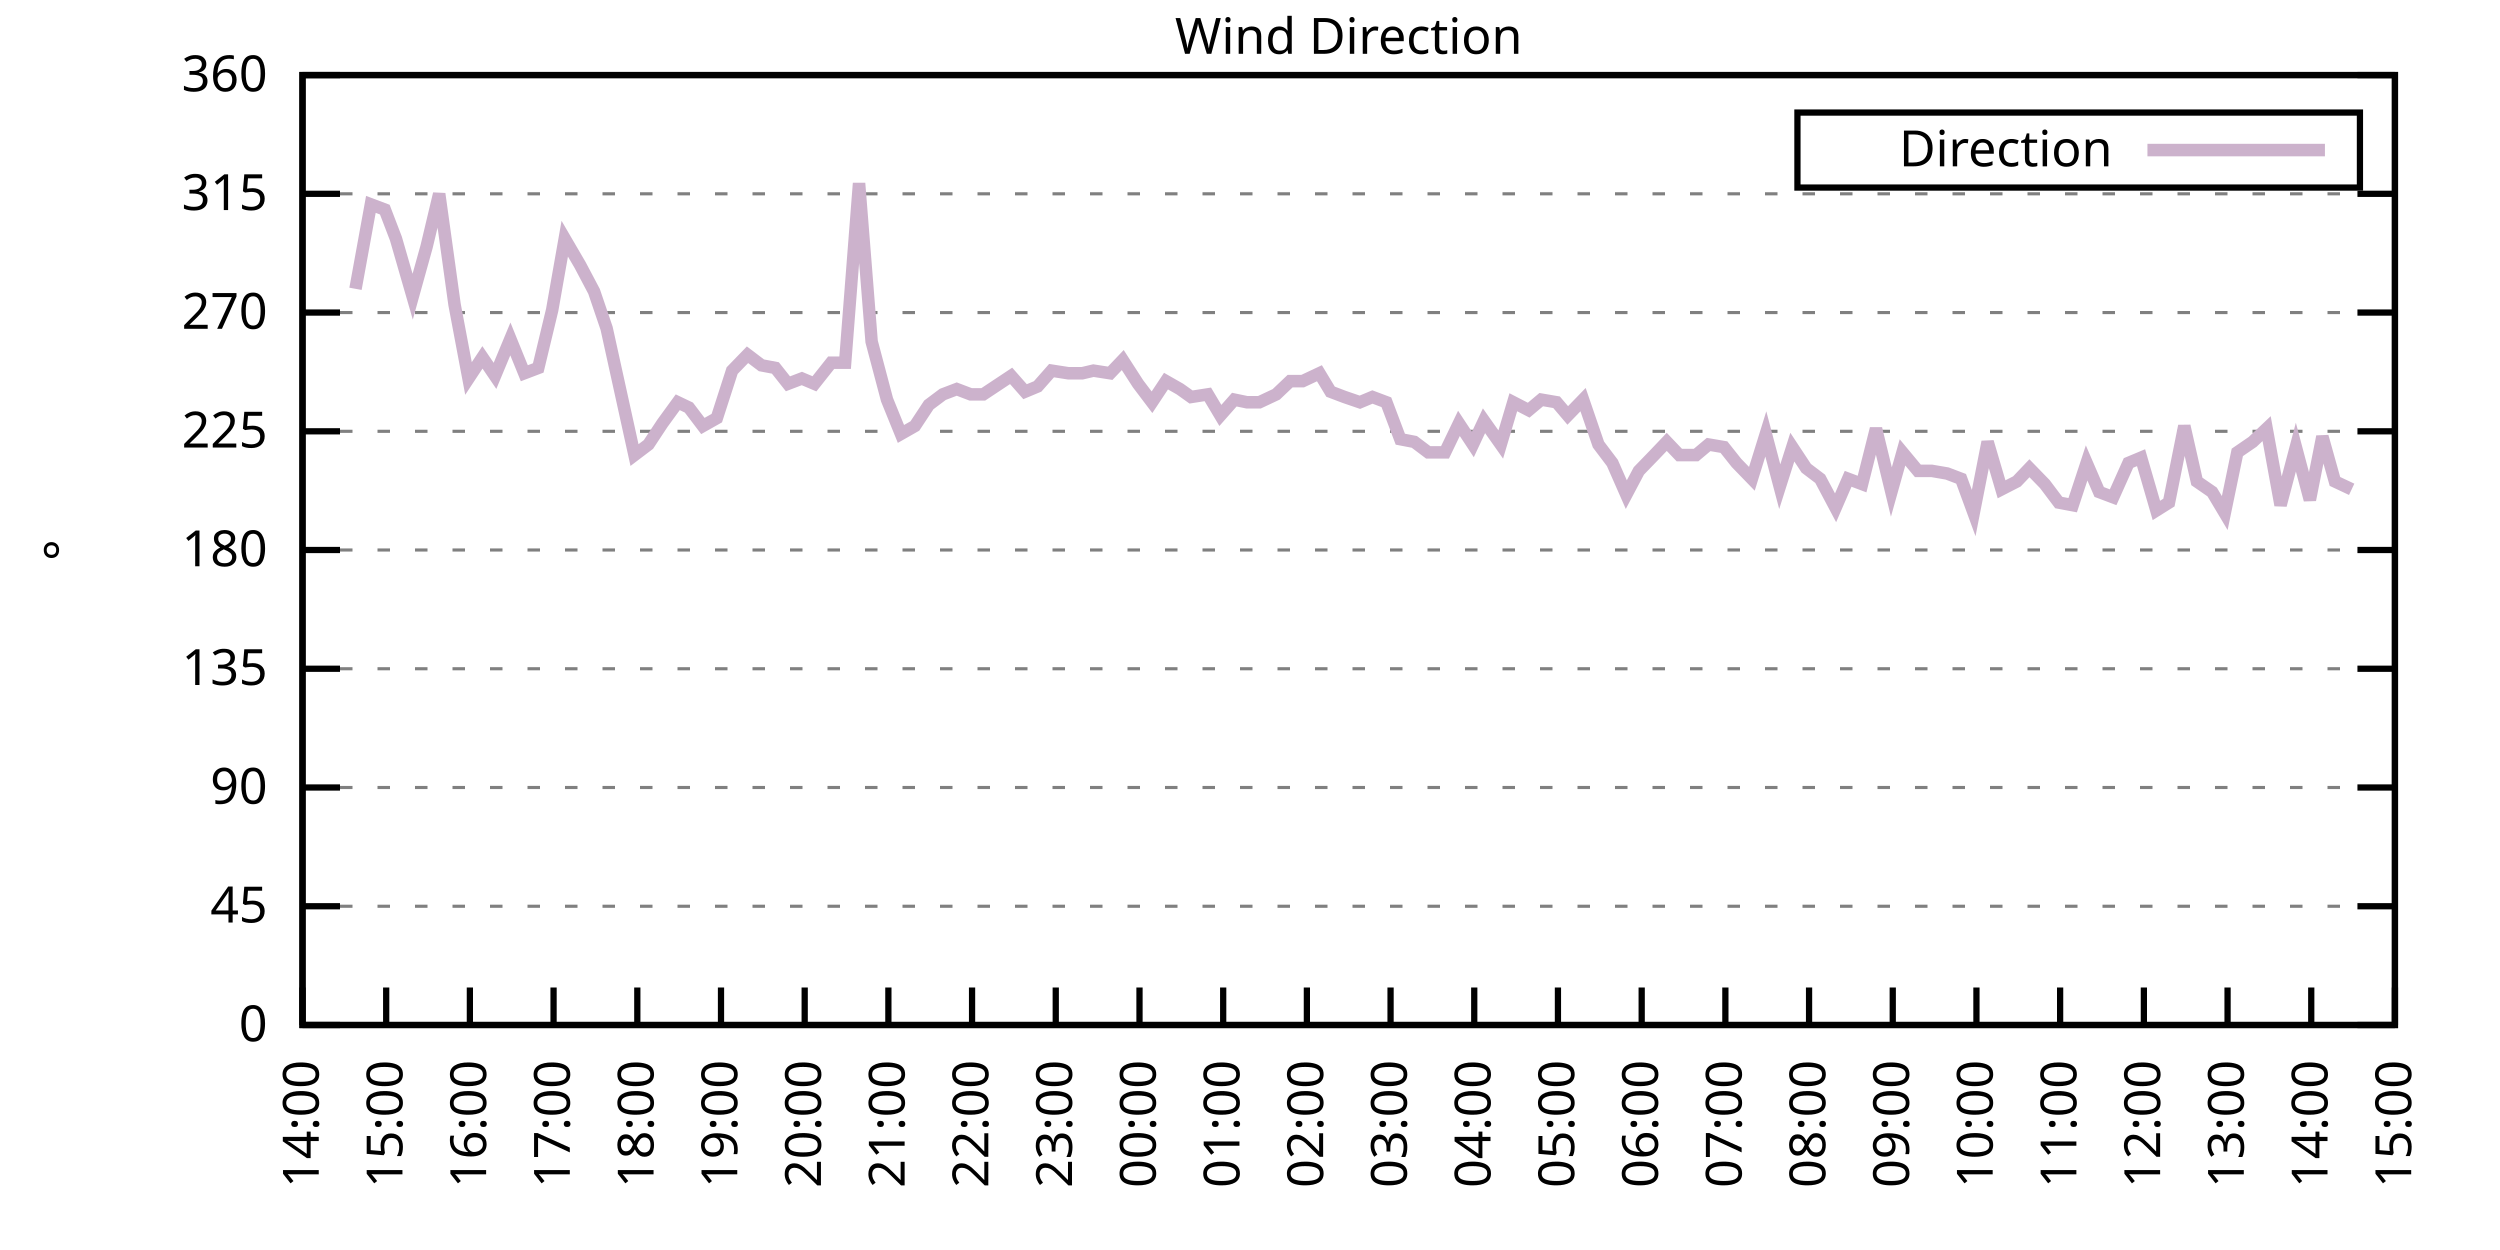
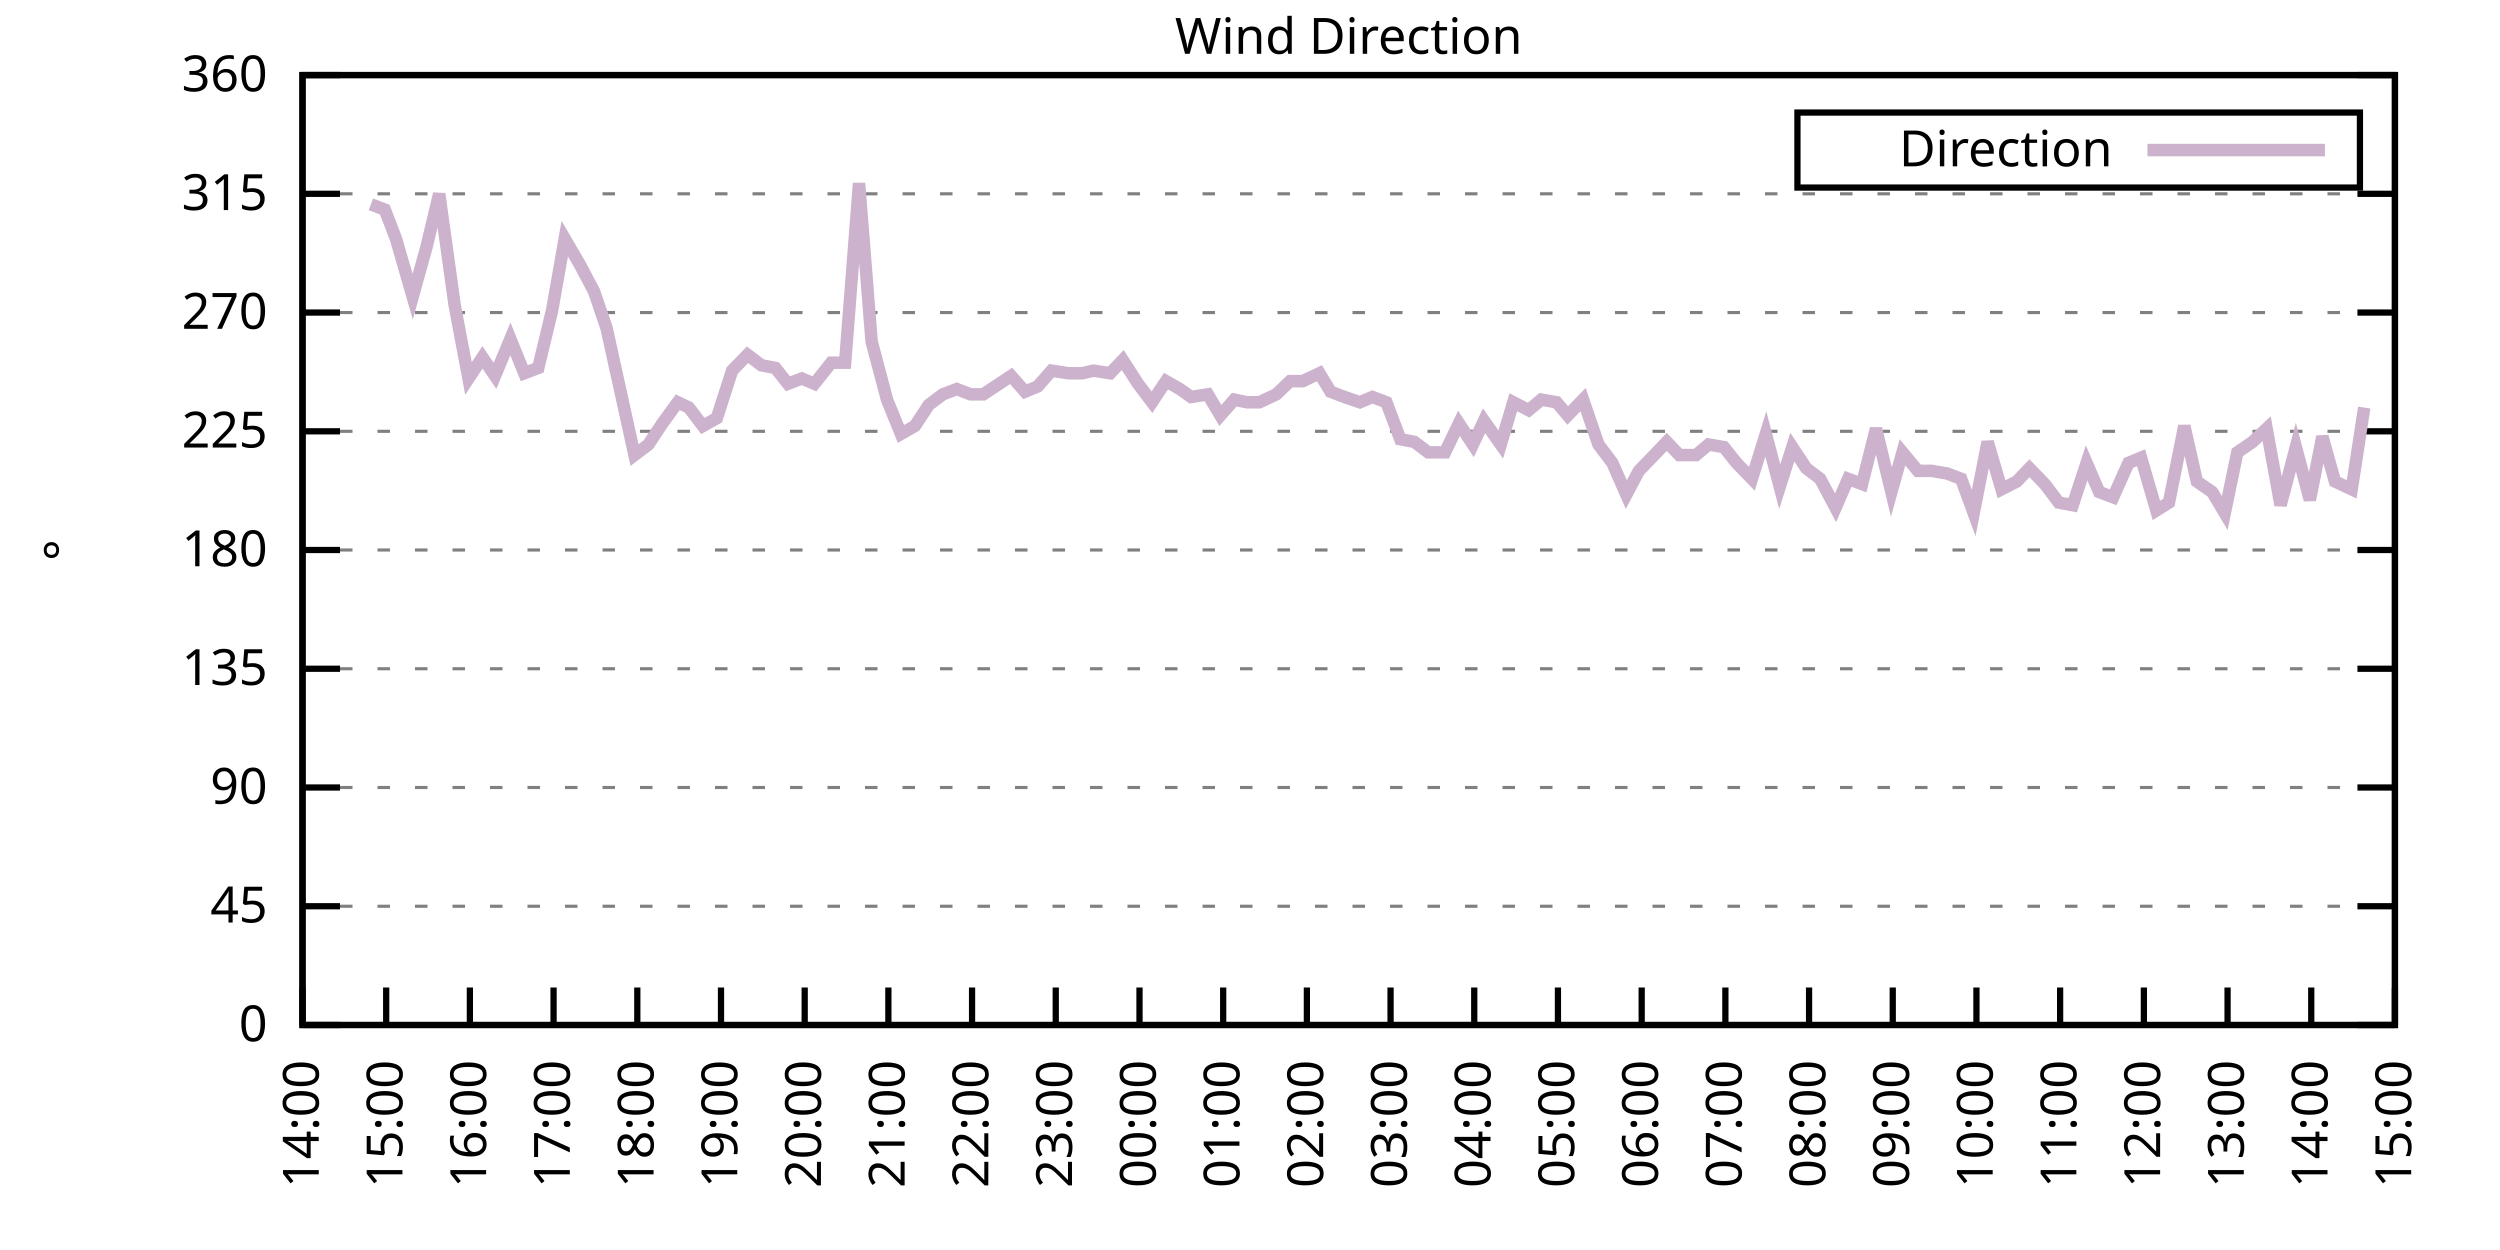
<svg xmlns="http://www.w3.org/2000/svg" xmlns:xlink="http://www.w3.org/1999/xlink" width="400" height="200" viewBox="0 0 400 200">
  <g id="gnuplot_canvas">
    <rect x="0" y="0" width="400" height="200" fill="none" />
    <defs>
      <circle id="gpDot" r="0.5" stroke-width="0.5" stroke="currentColor" />
      <path id="gpPt0" stroke-width="0.333" stroke="currentColor" d="M-1,0 h2 M0,-1 v2" />
      <path id="gpPt1" stroke-width="0.333" stroke="currentColor" d="M-1,-1 L1,1 M1,-1 L-1,1" />
      <path id="gpPt2" stroke-width="0.333" stroke="currentColor" d="M-1,0 L1,0 M0,-1 L0,1 M-1,-1 L1,1 M-1,1 L1,-1" />
      <rect id="gpPt3" stroke-width="0.333" stroke="currentColor" x="-1" y="-1" width="2" height="2" />
      <rect id="gpPt4" stroke-width="0.333" stroke="currentColor" fill="currentColor" x="-1" y="-1" width="2" height="2" />
      <circle id="gpPt5" stroke-width="0.333" stroke="currentColor" cx="0" cy="0" r="1" />
      <use xlink:href="#gpPt5" id="gpPt6" fill="currentColor" stroke="none" />
      <path id="gpPt7" stroke-width="0.333" stroke="currentColor" d="M0,-1.33 L-1.33,0.67 L1.33,0.67 z" />
      <use xlink:href="#gpPt7" id="gpPt8" fill="currentColor" stroke="none" />
      <use xlink:href="#gpPt7" id="gpPt9" stroke="currentColor" transform="rotate(180)" />
      <use xlink:href="#gpPt9" id="gpPt10" fill="currentColor" stroke="none" />
      <use xlink:href="#gpPt3" id="gpPt11" stroke="currentColor" transform="rotate(45)" />
      <use xlink:href="#gpPt11" id="gpPt12" fill="currentColor" stroke="none" />
      <path id="gpPt13" stroke-width="0.333" stroke="currentColor" d="M0,1.330 L1.265,0.411 L0.782,-1.067 L-0.782,-1.076 L-1.265,0.411 z" />
      <use xlink:href="#gpPt13" id="gpPt14" fill="currentColor" stroke="none" />
      <filter id="textbox" filterUnits="objectBoundingBox" x="0" y="0" height="1" width="1">
        <feFlood flood-color="white" flood-opacity="1" result="bgnd" />
        <feComposite in="SourceGraphic" in2="bgnd" operator="atop" />
      </filter>
      <filter id="greybox" filterUnits="objectBoundingBox" x="0" y="0" height="1" width="1">
        <feFlood flood-color="lightgrey" flood-opacity="1" result="grey" />
        <feComposite in="SourceGraphic" in2="grey" operator="atop" />
      </filter>
    </defs>
    <g fill="none" color="white" stroke="currentColor" stroke-width="1.00" stroke-linecap="butt" stroke-linejoin="miter">
</g>
    <g fill="none" color="black" stroke="currentColor" stroke-width="1.00" stroke-linecap="butt" stroke-linejoin="miter">
      <g stroke="none" shape-rendering="crispEdges">
        <polygon fill="rgb(255, 255, 255)" points="48.40,164.00 383.18,164.00 383.18,12.02 48.40,12.02 " />
      </g>
    </g>
    <g fill="none" color="black" stroke="currentColor" stroke-width="1.00" stroke-linecap="butt" stroke-linejoin="miter">
</g>
    <g fill="none" color="black" stroke="black" stroke-width="0.50" stroke-linecap="butt" stroke-linejoin="miter">
</g>
    <g fill="none" color="gray" stroke="currentColor" stroke-width="0.50" stroke-linecap="butt" stroke-linejoin="miter">
      <path stroke="gray" stroke-dasharray="2,4" class="gridline" d="M48.40,164.00 L383.19,164.00  " />
    </g>
    <g fill="none" color="gray" stroke="gray" stroke-width="1.00" stroke-linecap="butt" stroke-linejoin="miter">
</g>
    <g fill="none" color="black" stroke="currentColor" stroke-width="1.00" stroke-linecap="butt" stroke-linejoin="miter">
      <path stroke="black" d="M48.40,164.00 L54.40,164.00 M383.19,164.00 L377.19,164.00  " />
      <g transform="translate(42.80,166.60)" stroke="none" fill="black" font-family="Sans" font-size="8.00" text-anchor="end">
        <text>
          <tspan font-family="Sans"> 0</tspan>
        </text>
      </g>
    </g>
    <g fill="none" color="black" stroke="currentColor" stroke-width="1.00" stroke-linecap="butt" stroke-linejoin="miter">
</g>
    <g fill="none" color="black" stroke="black" stroke-width="0.50" stroke-linecap="butt" stroke-linejoin="miter">
</g>
    <g fill="none" color="gray" stroke="currentColor" stroke-width="0.50" stroke-linecap="butt" stroke-linejoin="miter">
      <path stroke="gray" stroke-dasharray="2,4" class="gridline" d="M48.40,145.00 L383.19,145.00  " />
    </g>
    <g fill="none" color="gray" stroke="gray" stroke-width="1.00" stroke-linecap="butt" stroke-linejoin="miter">
</g>
    <g fill="none" color="black" stroke="currentColor" stroke-width="1.00" stroke-linecap="butt" stroke-linejoin="miter">
      <path stroke="black" d="M48.40,145.00 L54.40,145.00 M383.19,145.00 L377.19,145.00  " />
      <g transform="translate(42.80,147.60)" stroke="none" fill="black" font-family="Sans" font-size="8.00" text-anchor="end">
        <text>
          <tspan font-family="Sans"> 45</tspan>
        </text>
      </g>
    </g>
    <g fill="none" color="black" stroke="currentColor" stroke-width="1.00" stroke-linecap="butt" stroke-linejoin="miter">
</g>
    <g fill="none" color="black" stroke="black" stroke-width="0.50" stroke-linecap="butt" stroke-linejoin="miter">
</g>
    <g fill="none" color="gray" stroke="currentColor" stroke-width="0.50" stroke-linecap="butt" stroke-linejoin="miter">
      <path stroke="gray" stroke-dasharray="2,4" class="gridline" d="M48.40,126.00 L383.19,126.00  " />
    </g>
    <g fill="none" color="gray" stroke="gray" stroke-width="1.00" stroke-linecap="butt" stroke-linejoin="miter">
</g>
    <g fill="none" color="black" stroke="currentColor" stroke-width="1.00" stroke-linecap="butt" stroke-linejoin="miter">
      <path stroke="black" d="M48.40,126.00 L54.40,126.00 M383.19,126.00 L377.19,126.00  " />
      <g transform="translate(42.80,128.60)" stroke="none" fill="black" font-family="Sans" font-size="8.00" text-anchor="end">
        <text>
          <tspan font-family="Sans"> 90</tspan>
        </text>
      </g>
    </g>
    <g fill="none" color="black" stroke="currentColor" stroke-width="1.00" stroke-linecap="butt" stroke-linejoin="miter">
</g>
    <g fill="none" color="black" stroke="black" stroke-width="0.50" stroke-linecap="butt" stroke-linejoin="miter">
</g>
    <g fill="none" color="gray" stroke="currentColor" stroke-width="0.50" stroke-linecap="butt" stroke-linejoin="miter">
      <path stroke="gray" stroke-dasharray="2,4" class="gridline" d="M48.40,107.00 L383.19,107.00  " />
    </g>
    <g fill="none" color="gray" stroke="gray" stroke-width="1.00" stroke-linecap="butt" stroke-linejoin="miter">
</g>
    <g fill="none" color="black" stroke="currentColor" stroke-width="1.00" stroke-linecap="butt" stroke-linejoin="miter">
      <path stroke="black" d="M48.40,107.00 L54.40,107.00 M383.19,107.00 L377.19,107.00  " />
      <g transform="translate(42.80,109.60)" stroke="none" fill="black" font-family="Sans" font-size="8.00" text-anchor="end">
        <text>
          <tspan font-family="Sans"> 135</tspan>
        </text>
      </g>
    </g>
    <g fill="none" color="black" stroke="currentColor" stroke-width="1.00" stroke-linecap="butt" stroke-linejoin="miter">
</g>
    <g fill="none" color="black" stroke="black" stroke-width="0.50" stroke-linecap="butt" stroke-linejoin="miter">
</g>
    <g fill="none" color="gray" stroke="currentColor" stroke-width="0.50" stroke-linecap="butt" stroke-linejoin="miter">
      <path stroke="gray" stroke-dasharray="2,4" class="gridline" d="M48.40,88.00 L383.19,88.00  " />
    </g>
    <g fill="none" color="gray" stroke="gray" stroke-width="1.00" stroke-linecap="butt" stroke-linejoin="miter">
</g>
    <g fill="none" color="black" stroke="currentColor" stroke-width="1.00" stroke-linecap="butt" stroke-linejoin="miter">
      <path stroke="black" d="M48.40,88.00 L54.40,88.00 M383.19,88.00 L377.19,88.00  " />
      <g transform="translate(42.80,90.60)" stroke="none" fill="black" font-family="Sans" font-size="8.00" text-anchor="end">
        <text>
          <tspan font-family="Sans"> 180</tspan>
        </text>
      </g>
    </g>
    <g fill="none" color="black" stroke="currentColor" stroke-width="1.00" stroke-linecap="butt" stroke-linejoin="miter">
</g>
    <g fill="none" color="black" stroke="black" stroke-width="0.50" stroke-linecap="butt" stroke-linejoin="miter">
</g>
    <g fill="none" color="gray" stroke="currentColor" stroke-width="0.50" stroke-linecap="butt" stroke-linejoin="miter">
      <path stroke="gray" stroke-dasharray="2,4" class="gridline" d="M48.40,69.01 L383.19,69.01  " />
    </g>
    <g fill="none" color="gray" stroke="gray" stroke-width="1.00" stroke-linecap="butt" stroke-linejoin="miter">
</g>
    <g fill="none" color="black" stroke="currentColor" stroke-width="1.00" stroke-linecap="butt" stroke-linejoin="miter">
      <path stroke="black" d="M48.40,69.01 L54.40,69.01 M383.19,69.01 L377.19,69.01  " />
      <g transform="translate(42.80,71.61)" stroke="none" fill="black" font-family="Sans" font-size="8.00" text-anchor="end">
        <text>
          <tspan font-family="Sans"> 225</tspan>
        </text>
      </g>
    </g>
    <g fill="none" color="black" stroke="currentColor" stroke-width="1.00" stroke-linecap="butt" stroke-linejoin="miter">
</g>
    <g fill="none" color="black" stroke="black" stroke-width="0.50" stroke-linecap="butt" stroke-linejoin="miter">
</g>
    <g fill="none" color="gray" stroke="currentColor" stroke-width="0.50" stroke-linecap="butt" stroke-linejoin="miter">
      <path stroke="gray" stroke-dasharray="2,4" class="gridline" d="M48.40,50.01 L383.19,50.01  " />
    </g>
    <g fill="none" color="gray" stroke="gray" stroke-width="1.00" stroke-linecap="butt" stroke-linejoin="miter">
</g>
    <g fill="none" color="black" stroke="currentColor" stroke-width="1.00" stroke-linecap="butt" stroke-linejoin="miter">
      <path stroke="black" d="M48.40,50.01 L54.40,50.01 M383.19,50.01 L377.19,50.01  " />
      <g transform="translate(42.80,52.61)" stroke="none" fill="black" font-family="Sans" font-size="8.00" text-anchor="end">
        <text>
          <tspan font-family="Sans"> 270</tspan>
        </text>
      </g>
    </g>
    <g fill="none" color="black" stroke="currentColor" stroke-width="1.00" stroke-linecap="butt" stroke-linejoin="miter">
</g>
    <g fill="none" color="black" stroke="black" stroke-width="0.50" stroke-linecap="butt" stroke-linejoin="miter">
</g>
    <g fill="none" color="gray" stroke="currentColor" stroke-width="0.50" stroke-linecap="butt" stroke-linejoin="miter">
      <path stroke="gray" stroke-dasharray="2,4" class="gridline" d="M48.40,31.01 L383.19,31.01  " />
    </g>
    <g fill="none" color="gray" stroke="gray" stroke-width="1.00" stroke-linecap="butt" stroke-linejoin="miter">
</g>
    <g fill="none" color="black" stroke="currentColor" stroke-width="1.00" stroke-linecap="butt" stroke-linejoin="miter">
      <path stroke="black" d="M48.40,31.01 L54.40,31.01 M383.19,31.01 L377.19,31.01  " />
      <g transform="translate(42.80,33.61)" stroke="none" fill="black" font-family="Sans" font-size="8.00" text-anchor="end">
        <text>
          <tspan font-family="Sans"> 315</tspan>
        </text>
      </g>
    </g>
    <g fill="none" color="black" stroke="currentColor" stroke-width="1.00" stroke-linecap="butt" stroke-linejoin="miter">
</g>
    <g fill="none" color="black" stroke="black" stroke-width="0.50" stroke-linecap="butt" stroke-linejoin="miter">
</g>
    <g fill="none" color="gray" stroke="currentColor" stroke-width="0.50" stroke-linecap="butt" stroke-linejoin="miter">
      <path stroke="gray" stroke-dasharray="2,4" class="gridline" d="M48.40,12.01 L383.19,12.01  " />
    </g>
    <g fill="none" color="gray" stroke="gray" stroke-width="1.00" stroke-linecap="butt" stroke-linejoin="miter">
</g>
    <g fill="none" color="black" stroke="currentColor" stroke-width="1.00" stroke-linecap="butt" stroke-linejoin="miter">
      <path stroke="black" d="M48.40,12.01 L54.40,12.01 M383.19,12.01 L377.19,12.01  " />
      <g transform="translate(42.80,14.61)" stroke="none" fill="black" font-family="Sans" font-size="8.00" text-anchor="end">
        <text>
          <tspan font-family="Sans"> 360</tspan>
        </text>
      </g>
    </g>
    <g fill="none" color="black" stroke="currentColor" stroke-width="1.00" stroke-linecap="butt" stroke-linejoin="miter">
      <path stroke="black" d="M48.40,164.00 L48.40,158.00  " />
      <g transform="translate(51.00,169.60) rotate(270.00)" stroke="none" fill="black" font-family="Sans" font-size="8.00" text-anchor="end">
        <text>
          <tspan font-family="Sans">14:00</tspan>
        </text>
      </g>
    </g>
    <g fill="none" color="black" stroke="currentColor" stroke-width="1.00" stroke-linecap="butt" stroke-linejoin="miter">
      <path stroke="black" d="M61.79,164.00 L61.79,158.00  " />
      <g transform="translate(64.39,169.60) rotate(270.00)" stroke="none" fill="black" font-family="Sans" font-size="8.00" text-anchor="end">
        <text>
          <tspan font-family="Sans">15:00</tspan>
        </text>
      </g>
    </g>
    <g fill="none" color="black" stroke="currentColor" stroke-width="1.00" stroke-linecap="butt" stroke-linejoin="miter">
      <path stroke="black" d="M75.18,164.00 L75.18,158.00  " />
      <g transform="translate(77.78,169.60) rotate(270.00)" stroke="none" fill="black" font-family="Sans" font-size="8.00" text-anchor="end">
        <text>
          <tspan font-family="Sans">16:00</tspan>
        </text>
      </g>
    </g>
    <g fill="none" color="black" stroke="currentColor" stroke-width="1.00" stroke-linecap="butt" stroke-linejoin="miter">
      <path stroke="black" d="M88.57,164.00 L88.57,158.00  " />
      <g transform="translate(91.17,169.60) rotate(270.00)" stroke="none" fill="black" font-family="Sans" font-size="8.00" text-anchor="end">
        <text>
          <tspan font-family="Sans">17:00</tspan>
        </text>
      </g>
    </g>
    <g fill="none" color="black" stroke="currentColor" stroke-width="1.00" stroke-linecap="butt" stroke-linejoin="miter">
      <path stroke="black" d="M101.97,164.00 L101.97,158.00  " />
      <g transform="translate(104.57,169.60) rotate(270.00)" stroke="none" fill="black" font-family="Sans" font-size="8.00" text-anchor="end">
        <text>
          <tspan font-family="Sans">18:00</tspan>
        </text>
      </g>
    </g>
    <g fill="none" color="black" stroke="currentColor" stroke-width="1.00" stroke-linecap="butt" stroke-linejoin="miter">
      <path stroke="black" d="M115.36,164.00 L115.36,158.00  " />
      <g transform="translate(117.96,169.60) rotate(270.00)" stroke="none" fill="black" font-family="Sans" font-size="8.00" text-anchor="end">
        <text>
          <tspan font-family="Sans">19:00</tspan>
        </text>
      </g>
    </g>
    <g fill="none" color="black" stroke="currentColor" stroke-width="1.00" stroke-linecap="butt" stroke-linejoin="miter">
      <path stroke="black" d="M128.75,164.00 L128.75,158.00  " />
      <g transform="translate(131.35,169.60) rotate(270.00)" stroke="none" fill="black" font-family="Sans" font-size="8.00" text-anchor="end">
        <text>
          <tspan font-family="Sans">20:00</tspan>
        </text>
      </g>
    </g>
    <g fill="none" color="black" stroke="currentColor" stroke-width="1.00" stroke-linecap="butt" stroke-linejoin="miter">
      <path stroke="black" d="M142.14,164.00 L142.14,158.00  " />
      <g transform="translate(144.74,169.60) rotate(270.00)" stroke="none" fill="black" font-family="Sans" font-size="8.00" text-anchor="end">
        <text>
          <tspan font-family="Sans">21:00</tspan>
        </text>
      </g>
    </g>
    <g fill="none" color="black" stroke="currentColor" stroke-width="1.00" stroke-linecap="butt" stroke-linejoin="miter">
      <path stroke="black" d="M155.53,164.00 L155.53,158.00  " />
      <g transform="translate(158.13,169.60) rotate(270.00)" stroke="none" fill="black" font-family="Sans" font-size="8.00" text-anchor="end">
        <text>
          <tspan font-family="Sans">22:00</tspan>
        </text>
      </g>
    </g>
    <g fill="none" color="black" stroke="currentColor" stroke-width="1.00" stroke-linecap="butt" stroke-linejoin="miter">
      <path stroke="black" d="M168.92,164.00 L168.92,158.00  " />
      <g transform="translate(171.52,169.60) rotate(270.00)" stroke="none" fill="black" font-family="Sans" font-size="8.00" text-anchor="end">
        <text>
          <tspan font-family="Sans">23:00</tspan>
        </text>
      </g>
    </g>
    <g fill="none" color="black" stroke="currentColor" stroke-width="1.00" stroke-linecap="butt" stroke-linejoin="miter">
      <path stroke="black" d="M182.32,164.00 L182.32,158.00  " />
      <g transform="translate(184.92,169.60) rotate(270.00)" stroke="none" fill="black" font-family="Sans" font-size="8.00" text-anchor="end">
        <text>
          <tspan font-family="Sans">00:00</tspan>
        </text>
      </g>
    </g>
    <g fill="none" color="black" stroke="currentColor" stroke-width="1.00" stroke-linecap="butt" stroke-linejoin="miter">
      <path stroke="black" d="M195.71,164.00 L195.71,158.00  " />
      <g transform="translate(198.31,169.60) rotate(270.00)" stroke="none" fill="black" font-family="Sans" font-size="8.00" text-anchor="end">
        <text>
          <tspan font-family="Sans">01:00</tspan>
        </text>
      </g>
    </g>
    <g fill="none" color="black" stroke="currentColor" stroke-width="1.00" stroke-linecap="butt" stroke-linejoin="miter">
      <path stroke="black" d="M209.10,164.00 L209.10,158.00  " />
      <g transform="translate(211.70,169.60) rotate(270.00)" stroke="none" fill="black" font-family="Sans" font-size="8.00" text-anchor="end">
        <text>
          <tspan font-family="Sans">02:00</tspan>
        </text>
      </g>
    </g>
    <g fill="none" color="black" stroke="currentColor" stroke-width="1.00" stroke-linecap="butt" stroke-linejoin="miter">
      <path stroke="black" d="M222.49,164.00 L222.49,158.00  " />
      <g transform="translate(225.09,169.60) rotate(270.00)" stroke="none" fill="black" font-family="Sans" font-size="8.00" text-anchor="end">
        <text>
          <tspan font-family="Sans">03:00</tspan>
        </text>
      </g>
    </g>
    <g fill="none" color="black" stroke="currentColor" stroke-width="1.00" stroke-linecap="butt" stroke-linejoin="miter">
      <path stroke="black" d="M235.88,164.00 L235.88,158.00  " />
      <g transform="translate(238.48,169.60) rotate(270.00)" stroke="none" fill="black" font-family="Sans" font-size="8.00" text-anchor="end">
        <text>
          <tspan font-family="Sans">04:00</tspan>
        </text>
      </g>
    </g>
    <g fill="none" color="black" stroke="currentColor" stroke-width="1.00" stroke-linecap="butt" stroke-linejoin="miter">
      <path stroke="black" d="M249.27,164.00 L249.27,158.00  " />
      <g transform="translate(251.87,169.60) rotate(270.00)" stroke="none" fill="black" font-family="Sans" font-size="8.00" text-anchor="end">
        <text>
          <tspan font-family="Sans">05:00</tspan>
        </text>
      </g>
    </g>
    <g fill="none" color="black" stroke="currentColor" stroke-width="1.00" stroke-linecap="butt" stroke-linejoin="miter">
      <path stroke="black" d="M262.67,164.00 L262.67,158.00  " />
      <g transform="translate(265.27,169.60) rotate(270.00)" stroke="none" fill="black" font-family="Sans" font-size="8.00" text-anchor="end">
        <text>
          <tspan font-family="Sans">06:00</tspan>
        </text>
      </g>
    </g>
    <g fill="none" color="black" stroke="currentColor" stroke-width="1.00" stroke-linecap="butt" stroke-linejoin="miter">
      <path stroke="black" d="M276.06,164.00 L276.06,158.00  " />
      <g transform="translate(278.66,169.60) rotate(270.00)" stroke="none" fill="black" font-family="Sans" font-size="8.00" text-anchor="end">
        <text>
          <tspan font-family="Sans">07:00</tspan>
        </text>
      </g>
    </g>
    <g fill="none" color="black" stroke="currentColor" stroke-width="1.00" stroke-linecap="butt" stroke-linejoin="miter">
      <path stroke="black" d="M289.45,164.00 L289.45,158.00  " />
      <g transform="translate(292.05,169.60) rotate(270.00)" stroke="none" fill="black" font-family="Sans" font-size="8.00" text-anchor="end">
        <text>
          <tspan font-family="Sans">08:00</tspan>
        </text>
      </g>
    </g>
    <g fill="none" color="black" stroke="currentColor" stroke-width="1.00" stroke-linecap="butt" stroke-linejoin="miter">
      <path stroke="black" d="M302.84,164.00 L302.84,158.00  " />
      <g transform="translate(305.44,169.60) rotate(270.00)" stroke="none" fill="black" font-family="Sans" font-size="8.00" text-anchor="end">
        <text>
          <tspan font-family="Sans">09:00</tspan>
        </text>
      </g>
    </g>
    <g fill="none" color="black" stroke="currentColor" stroke-width="1.00" stroke-linecap="butt" stroke-linejoin="miter">
      <path stroke="black" d="M316.23,164.00 L316.23,158.00  " />
      <g transform="translate(318.83,169.60) rotate(270.00)" stroke="none" fill="black" font-family="Sans" font-size="8.00" text-anchor="end">
        <text>
          <tspan font-family="Sans">10:00</tspan>
        </text>
      </g>
    </g>
    <g fill="none" color="black" stroke="currentColor" stroke-width="1.00" stroke-linecap="butt" stroke-linejoin="miter">
      <path stroke="black" d="M329.62,164.00 L329.62,158.00  " />
      <g transform="translate(332.22,169.60) rotate(270.00)" stroke="none" fill="black" font-family="Sans" font-size="8.00" text-anchor="end">
        <text>
          <tspan font-family="Sans">11:00</tspan>
        </text>
      </g>
    </g>
    <g fill="none" color="black" stroke="currentColor" stroke-width="1.00" stroke-linecap="butt" stroke-linejoin="miter">
      <path stroke="black" d="M343.02,164.00 L343.02,158.00  " />
      <g transform="translate(345.62,169.60) rotate(270.00)" stroke="none" fill="black" font-family="Sans" font-size="8.00" text-anchor="end">
        <text>
          <tspan font-family="Sans">12:00</tspan>
        </text>
      </g>
    </g>
    <g fill="none" color="black" stroke="currentColor" stroke-width="1.00" stroke-linecap="butt" stroke-linejoin="miter">
      <path stroke="black" d="M356.41,164.00 L356.41,158.00  " />
      <g transform="translate(359.01,169.60) rotate(270.00)" stroke="none" fill="black" font-family="Sans" font-size="8.00" text-anchor="end">
        <text>
          <tspan font-family="Sans">13:00</tspan>
        </text>
      </g>
    </g>
    <g fill="none" color="black" stroke="currentColor" stroke-width="1.00" stroke-linecap="butt" stroke-linejoin="miter">
      <path stroke="black" d="M369.80,164.00 L369.80,158.00  " />
      <g transform="translate(372.40,169.60) rotate(270.00)" stroke="none" fill="black" font-family="Sans" font-size="8.00" text-anchor="end">
        <text>
          <tspan font-family="Sans">14:00</tspan>
        </text>
      </g>
    </g>
    <g fill="none" color="black" stroke="currentColor" stroke-width="1.00" stroke-linecap="butt" stroke-linejoin="miter">
      <path stroke="black" d="M383.19,164.00 L383.19,158.00  " />
      <g transform="translate(385.79,169.60) rotate(270.00)" stroke="none" fill="black" font-family="Sans" font-size="8.00" text-anchor="end">
        <text>
          <tspan font-family="Sans">15:00</tspan>
        </text>
      </g>
    </g>
    <g fill="none" color="black" stroke="currentColor" stroke-width="1.00" stroke-linecap="butt" stroke-linejoin="miter">
</g>
    <g fill="none" color="black" stroke="currentColor" stroke-width="1.00" stroke-linecap="butt" stroke-linejoin="miter">
      <path stroke="black" d="M48.40,12.01 L48.40,164.00 L383.19,164.00 L383.19,12.01 L48.40,12.01 Z  " />
    </g>
    <g fill="none" color="black" stroke="currentColor" stroke-width="1.00" stroke-linecap="butt" stroke-linejoin="miter">
</g>
    <g fill="none" color="black" stroke="currentColor" stroke-width="1.00" stroke-linecap="butt" stroke-linejoin="miter">
      <path stroke="black" d="M287.59,30.01 L287.59,18.01 L377.59,18.01 L377.59,30.01 L287.59,30.01 Z  " />
    </g>
    <g id="Wind_direction_plot_1">
      <g fill="none" color="white" stroke="black" stroke-width="2.00" stroke-linecap="butt" stroke-linejoin="miter">
</g>
      <g fill="none" color="black" stroke="currentColor" stroke-width="2.00" stroke-linecap="butt" stroke-linejoin="miter">
        <g transform="translate(337.99,26.61)" stroke="none" fill="black" font-family="Sans" font-size="8.00" text-anchor="end">
          <text>
            <tspan font-family="Sans">Direction</tspan>
          </text>
        </g>
      </g>
      <g fill="none" color="black" stroke="currentColor" stroke-width="2.00" stroke-linecap="butt" stroke-linejoin="miter">
-         <path stroke="rgb(204, 178, 204)" d="M343.59,24.01 L371.99,24.01 M56.88,46.21 L59.34,32.70 L61.57,33.54 L63.35,38.19 L66.03,47.47 L68.26,39.45   L70.27,31.01 L72.73,48.74 L74.96,60.56 L77.19,57.18 L79.20,60.14 L81.66,54.23 L83.89,59.72 L86.12,58.87   L88.35,49.59 L90.36,38.19 L92.82,42.41 L95.05,46.63 L97.06,52.54 L99.29,62.67 L101.52,72.81 L103.75,71.12   L105.98,67.74 L108.44,64.36 L110.22,65.21 L112.46,68.16 L114.69,66.90 L117.14,59.30 L119.60,56.76 L121.83,58.45   L124.06,58.87 L126.07,61.41 L128.30,60.56 L130.31,61.41 L132.99,58.03 L135.22,58.03 L137.45,29.32 L139.46,54.65   L141.92,63.94 L144.15,69.43 L146.38,68.16 L148.61,64.78 L150.85,63.10 L153.08,62.25 L155.31,63.10 L157.32,63.10   L161.78,60.14 L164.01,62.67 L166.02,61.83 L168.25,59.30 L170.93,59.72 L173.17,59.72 L174.95,59.30 L177.63,59.72   L179.64,57.61 L182.09,61.41 L184.32,64.36 L186.56,60.98 L188.79,62.25 L190.57,63.52 L193.25,63.10 L195.26,66.47   L197.49,63.94 L199.50,64.36 L201.51,64.36 L204.19,63.10 L206.42,60.98 L208.43,60.98 L211.11,59.72 L212.89,62.67   L215.13,63.52 L217.58,64.36 L219.59,63.52 L221.82,64.36 L224.05,70.27 L226.29,70.70 L228.52,72.38 L231.20,72.38   L233.43,67.74 L235.66,71.12 L237.44,67.32 L240.12,71.12 L242.13,64.36 L244.59,65.63 L246.60,63.94 L249.05,64.36   L250.84,66.47 L253.29,63.94 L255.75,71.12 L257.98,74.07 L260.21,79.14 L262.22,75.34 L264.67,72.81 L266.68,70.70   L268.69,72.81 L271.37,72.81 L273.38,71.12 L275.83,71.54 L277.84,74.07 L280.30,76.61 L282.53,69.43 L284.76,77.87   L286.77,71.54 L289.00,74.92 L291.23,76.61 L293.69,81.25 L295.70,76.61 L297.93,77.45 L300.16,68.58 L302.62,78.72   L304.40,72.38 L306.86,75.34 L309.09,75.34 L311.54,75.76 L313.78,76.61 L315.79,82.09 L318.02,70.70 L320.25,78.29   L322.70,77.03 L324.71,74.92 L327.17,77.45 L329.40,80.41 L331.63,80.83 L333.86,74.07 L335.87,78.72 L338.10,79.56   L340.56,74.07 L342.57,73.23 L345.02,81.67 L347.03,80.41 L349.49,68.16 L351.50,77.03 L353.95,78.72 L355.96,82.09   L357.97,72.38 L360.42,70.70 L362.66,68.58 L364.89,80.83 L367.34,71.54 L369.58,79.98 L371.58,69.85 L373.59,77.03   L376.27,78.29  " />
+         <path stroke="rgb(204, 178, 204)" d="M343.59,24.01 L371.99,24.01 M59.34,32.70 L61.57,33.54 L63.35,38.19 L66.03,47.47 L68.26,39.45 L70.27,31.01   L72.73,48.74 L74.96,60.56 L77.19,57.18 L79.20,60.14 L81.66,54.23 L83.89,59.72 L86.12,58.87 L88.35,49.59   L90.36,38.19 L92.82,42.41 L95.05,46.63 L97.06,52.54 L99.29,62.67 L101.52,72.81 L103.75,71.12 L105.98,67.74   L108.44,64.36 L110.22,65.21 L112.46,68.16 L114.69,66.90 L117.14,59.30 L119.60,56.76 L121.83,58.45 L124.06,58.87   L126.07,61.41 L128.30,60.56 L130.31,61.41 L132.99,58.03 L135.22,58.03 L137.45,29.32 L139.46,54.65 L141.92,63.94   L144.15,69.43 L146.38,68.16 L148.61,64.78 L150.85,63.10 L153.08,62.25 L155.31,63.10 L157.32,63.10 L161.78,60.14   L164.01,62.67 L166.02,61.83 L168.25,59.30 L170.93,59.72 L173.17,59.72 L174.95,59.30 L177.63,59.72 L179.64,57.61   L182.09,61.41 L184.32,64.36 L186.56,60.98 L188.79,62.25 L190.57,63.52 L193.25,63.10 L195.26,66.47 L197.49,63.94   L199.50,64.36 L201.51,64.36 L204.19,63.10 L206.42,60.98 L208.43,60.98 L211.11,59.72 L212.89,62.67 L215.13,63.52   L217.58,64.36 L219.59,63.52 L221.82,64.36 L224.05,70.27 L226.29,70.70 L228.52,72.38 L231.20,72.38 L233.43,67.74   L235.66,71.12 L237.44,67.32 L240.12,71.12 L242.13,64.36 L244.59,65.63 L246.60,63.94 L249.05,64.36 L250.84,66.47   L253.29,63.94 L255.75,71.12 L257.98,74.07 L260.21,79.14 L262.22,75.34 L264.67,72.81 L266.68,70.70 L268.69,72.81   L271.37,72.81 L273.38,71.12 L275.83,71.54 L277.84,74.07 L280.30,76.61 L282.53,69.43 L284.76,77.87 L286.77,71.54   L289.00,74.92 L291.23,76.61 L293.69,81.25 L295.70,76.61 L297.93,77.45 L300.16,68.58 L302.62,78.72 L304.40,72.38   L306.86,75.34 L309.09,75.34 L311.54,75.76 L313.78,76.61 L315.79,82.09 L318.02,70.70 L320.25,78.29 L322.70,77.03   L324.71,74.92 L327.17,77.45 L329.40,80.41 L331.63,80.83 L333.86,74.07 L335.87,78.72 L338.10,79.56 L340.56,74.07   L342.57,73.23 L345.02,81.67 L347.03,80.41 L349.49,68.16 L351.50,77.03 L353.95,78.72 L355.96,82.09 L357.97,72.38   L360.42,70.70 L362.66,68.58 L364.89,80.83 L367.34,71.54 L369.58,79.98 L371.58,69.85 L373.59,77.03 L376.27,78.29   L378.28,65.21  " />
      </g>
    </g>
    <g fill="none" color="black" stroke="currentColor" stroke-width="2.00" stroke-linecap="butt" stroke-linejoin="miter">
</g>
    <g fill="none" color="black" stroke="black" stroke-width="1.00" stroke-linecap="butt" stroke-linejoin="miter">
</g>
    <g fill="none" color="black" stroke="currentColor" stroke-width="1.00" stroke-linecap="butt" stroke-linejoin="miter">
      <path stroke="black" d="M48.40,12.01 L48.40,164.00 L383.19,164.00 L383.19,12.01 L48.40,12.01 Z  " />
      <g transform="translate(12.80,88.01) rotate(270.00)" stroke="none" fill="black" font-family="Sans" font-size="8.00" text-anchor="middle">
        <text>
          <tspan font-family="Sans">°</tspan>
        </text>
      </g>
    </g>
    <g fill="none" color="black" stroke="currentColor" stroke-width="1.00" stroke-linecap="butt" stroke-linejoin="miter">
</g>
    <g fill="none" color="black" stroke="currentColor" stroke-width="1.00" stroke-linecap="butt" stroke-linejoin="miter">
      <g transform="translate(215.79,8.61)" stroke="none" fill="black" font-family="Sans" font-size="8.00" text-anchor="middle">
        <text>
          <tspan font-family="Sans">Wind Direction</tspan>
        </text>
      </g>
    </g>
    <g fill="none" color="black" stroke="currentColor" stroke-width="1.00" stroke-linecap="butt" stroke-linejoin="miter">
</g>
  </g>
</svg>
